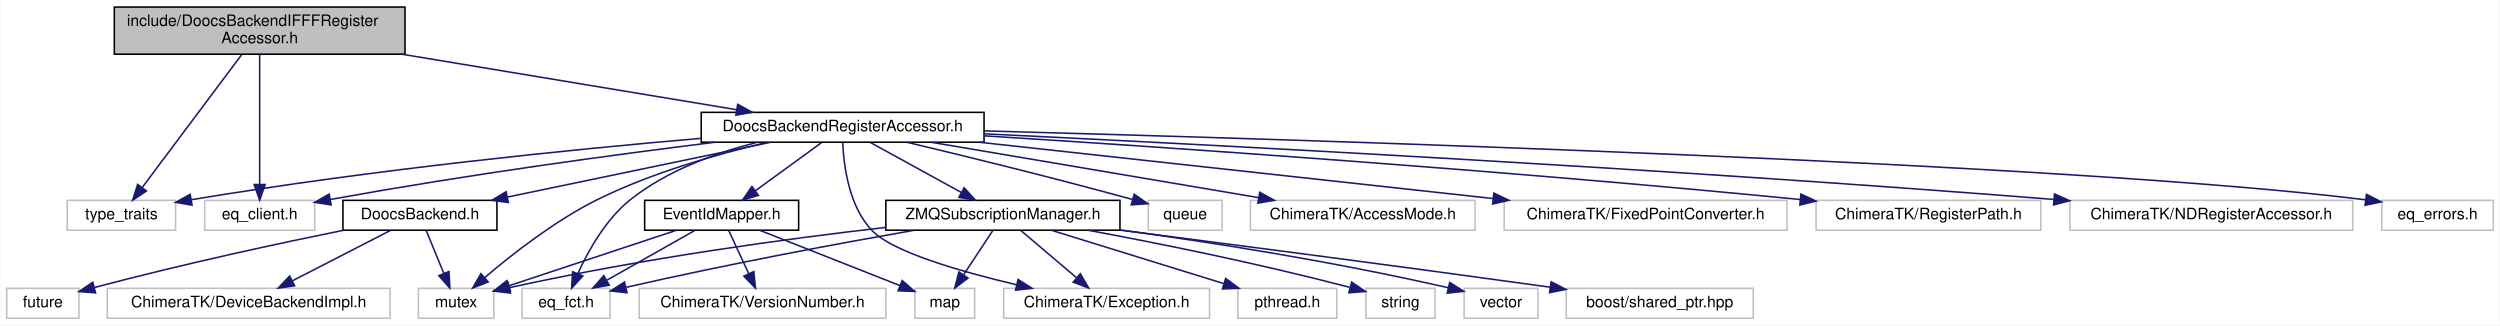
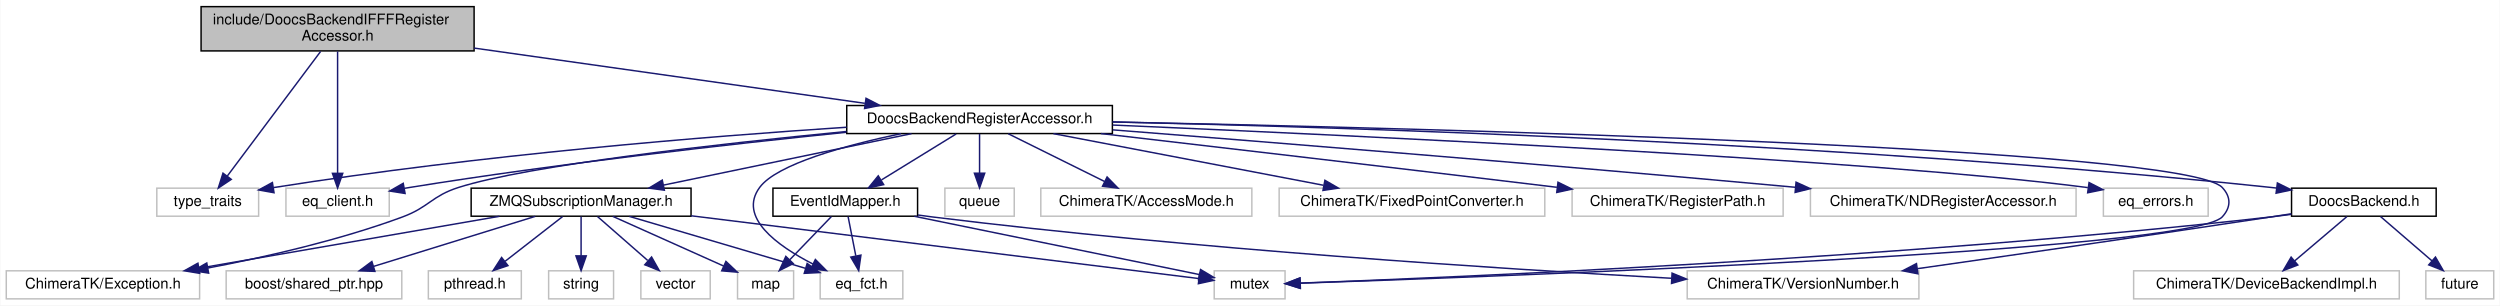
- <svg xmlns="http://www.w3.org/2000/svg" xmlns:xlink="http://www.w3.org/1999/xlink" width="1591pt" height="207pt" viewBox="0.00 0.00 1590.50 207.00">
+ <svg xmlns="http://www.w3.org/2000/svg" xmlns:xlink="http://www.w3.org/1999/xlink" width="1694pt" height="207pt" viewBox="0.00 0.00 1693.50 207.00">
  <g id="graph0" class="graph" transform="scale(1 1) rotate(0) translate(4 203)">
-     <polygon fill="#ffffff" stroke="transparent" points="-4,4 -4,-203 1586.5,-203 1586.5,4 -4,4" />
+     <polygon fill="#ffffff" stroke="transparent" points="-4,4 -4,-203 1689.5,-203 1689.5,4 -4,4" />
    <g id="node1" class="node">
-       <polygon fill="#bfbfbf" stroke="#000000" points="68.5,-168.5 68.5,-198.5 253.5,-198.5 253.5,-168.5 68.5,-168.5" />
-       <text text-anchor="start" x="76.5" y="-186.5" font-family="Helvetica,sans-Serif" font-size="10.00" fill="#000000">include/DoocsBackendIFFFRegister</text>
-       <text text-anchor="middle" x="161" y="-175.5" font-family="Helvetica,sans-Serif" font-size="10.00" fill="#000000">Accessor.h</text>
+       <polygon fill="#bfbfbf" stroke="#000000" points="132,-168.5 132,-198.5 317,-198.5 317,-168.5 132,-168.5" />
+       <text text-anchor="start" x="140" y="-186.5" font-family="Helvetica,sans-Serif" font-size="10.00" fill="#000000">include/DoocsBackendIFFFRegister</text>
+       <text text-anchor="middle" x="224.5" y="-175.5" font-family="Helvetica,sans-Serif" font-size="10.00" fill="#000000">Accessor.h</text>
    </g>
    <g id="node2" class="node">
-       <polygon fill="#ffffff" stroke="#bfbfbf" points="38.5,-56.5 38.5,-75.5 107.5,-75.5 107.5,-56.5 38.5,-56.5" />
-       <text text-anchor="middle" x="73" y="-63.5" font-family="Helvetica,sans-Serif" font-size="10.00" fill="#000000">type_traits</text>
+       <polygon fill="#ffffff" stroke="#bfbfbf" points="102,-56.5 102,-75.5 171,-75.5 171,-56.5 102,-56.5" />
+       <text text-anchor="middle" x="136.5" y="-63.5" font-family="Helvetica,sans-Serif" font-size="10.00" fill="#000000">type_traits</text>
    </g>
    <g id="edge1" class="edge">
-       <path fill="none" stroke="#191970" d="M149.495,-168.139C133.208,-146.392 103.499,-106.724 86.291,-83.746" />
-       <polygon fill="#191970" stroke="#191970" points="88.956,-81.466 80.159,-75.559 83.353,-85.662 88.956,-81.466" />
+       <path fill="none" stroke="#191970" d="M212.995,-168.139C196.708,-146.392 167,-106.724 149.791,-83.746" />
+       <polygon fill="#191970" stroke="#191970" points="152.456,-81.466 143.659,-75.559 146.853,-85.662 152.456,-81.466" />
    </g>
    <g id="node3" class="node">
-       <polygon fill="#ffffff" stroke="#bfbfbf" points="126,-56.5 126,-75.5 196,-75.5 196,-56.5 126,-56.5" />
-       <text text-anchor="middle" x="161" y="-63.5" font-family="Helvetica,sans-Serif" font-size="10.00" fill="#000000">eq_client.h</text>
+       <polygon fill="#ffffff" stroke="#bfbfbf" points="189.5,-56.5 189.5,-75.5 259.5,-75.5 259.5,-56.5 189.5,-56.5" />
+       <text text-anchor="middle" x="224.5" y="-63.5" font-family="Helvetica,sans-Serif" font-size="10.00" fill="#000000">eq_client.h</text>
    </g>
    <g id="edge2" class="edge">
-       <path fill="none" stroke="#191970" d="M161,-168.139C161,-146.969 161,-108.817 161,-85.611" />
-       <polygon fill="#191970" stroke="#191970" points="164.5,-85.559 161,-75.559 157.5,-85.559 164.5,-85.559" />
+       <path fill="none" stroke="#191970" d="M224.5,-168.139C224.5,-146.969 224.5,-108.817 224.5,-85.611" />
+       <polygon fill="#191970" stroke="#191970" points="228,-85.559 224.5,-75.559 221,-85.559 228,-85.559" />
    </g>
    <g id="node4" class="node">
      <g id="a_node4">
        <a xlink:href="_doocs_backend_register_accessor_8h.html" target="_top" xlink:title="DoocsBackendRegisterAccessor.h">
-           <polygon fill="#ffffff" stroke="#000000" points="442,-112.5 442,-131.5 622,-131.5 622,-112.5 442,-112.5" />
-           <text text-anchor="middle" x="532" y="-119.5" font-family="Helvetica,sans-Serif" font-size="10.00" fill="#000000">DoocsBackendRegisterAccessor.h</text>
+           <polygon fill="#ffffff" stroke="#000000" points="569.5,-112.5 569.5,-131.5 749.5,-131.5 749.5,-112.5 569.5,-112.5" />
+           <text text-anchor="middle" x="659.5" y="-119.5" font-family="Helvetica,sans-Serif" font-size="10.00" fill="#000000">DoocsBackendRegisterAccessor.h</text>
        </a>
      </g>
    </g>
    <g id="edge3" class="edge">
-       <path fill="none" stroke="#191970" d="M251.757,-168.455C317.46,-157.564 404.84,-143.079 464.451,-133.197" />
-       <polygon fill="#191970" stroke="#191970" points="465.215,-136.619 474.508,-131.53 464.07,-129.713 465.215,-136.619" />
+       <path fill="none" stroke="#191970" d="M317.019,-170.42C395.761,-159.287 507.584,-143.478 581.77,-132.989" />
+       <polygon fill="#191970" stroke="#191970" points="582.57,-136.411 591.981,-131.546 581.59,-129.48 582.57,-136.411" />
    </g>
    <g id="edge6" class="edge">
-       <path fill="none" stroke="#191970" d="M441.734,-114.958C359.699,-107.877 235.189,-95.434 117.428,-75.897" />
-       <polygon fill="#191970" stroke="#191970" points="117.955,-72.436 107.514,-74.232 116.796,-79.339 117.955,-72.436" />
+       <path fill="none" stroke="#191970" d="M569.457,-116.796C475.12,-110.562 322.508,-98.269 181.162,-75.908" />
+       <polygon fill="#191970" stroke="#191970" points="181.434,-72.407 171.006,-74.28 180.326,-79.319 181.434,-72.407" />
    </g>
    <g id="edge12" class="edge">
-       <path fill="none" stroke="#191970" d="M450.73,-112.488C386.778,-104.558 295.215,-92.23 206.029,-76.068" />
-       <polygon fill="#191970" stroke="#191970" points="206.477,-72.592 196.01,-74.235 205.216,-79.478 206.477,-72.592" />
+       <path fill="none" stroke="#191970" d="M569.123,-113.364C490.709,-105.363 374.272,-92.259 273.5,-76 272.246,-75.798 270.976,-75.586 269.695,-75.366" />
+       <polygon fill="#191970" stroke="#191970" points="270.23,-71.906 259.765,-73.56 268.977,-78.793 270.23,-71.906" />
    </g>
    <g id="node5" class="node">
-       <polygon fill="#ffffff" stroke="#bfbfbf" points="262,-.5 262,-19.5 310,-19.5 310,-.5 262,-.5" />
-       <text text-anchor="middle" x="286" y="-7.5" font-family="Helvetica,sans-Serif" font-size="10.00" fill="#000000">mutex</text>
+       <polygon fill="#ffffff" stroke="#bfbfbf" points="818.5,-.5 818.5,-19.5 866.5,-19.5 866.5,-.5 818.5,-.5" />
+       <text text-anchor="middle" x="842.5" y="-7.5" font-family="Helvetica,sans-Serif" font-size="10.00" fill="#000000">mutex</text>
    </g>
    <g id="edge4" class="edge">
-       <path fill="none" stroke="#191970" d="M484.337,-112.467C452.598,-105.044 410.54,-93.102 376,-76 348.99,-62.627 321.577,-41.139 304.221,-26.334" />
-       <polygon fill="#191970" stroke="#191970" points="306.398,-23.589 296.555,-19.668 301.805,-28.871 306.398,-23.589" />
+       <path fill="none" stroke="#191970" d="M749.542,-120.37C961.475,-116.094 1475.958,-102.975 1501.5,-76 1507.612,-69.545 1507.563,-62.501 1501.5,-56 1480.006,-32.954 1009.531,-15.569 876.979,-11.116" />
+       <polygon fill="#191970" stroke="#191970" points="876.729,-7.606 866.619,-10.771 876.496,-14.602 876.729,-7.606" />
    </g>
    <g id="node6" class="node">
-       <polygon fill="#ffffff" stroke="#bfbfbf" points="726.5,-56.5 726.5,-75.5 773.5,-75.5 773.5,-56.5 726.5,-56.5" />
-       <text text-anchor="middle" x="750" y="-63.5" font-family="Helvetica,sans-Serif" font-size="10.00" fill="#000000">queue</text>
+       <polygon fill="#ffffff" stroke="#bfbfbf" points="636,-56.5 636,-75.5 683,-75.5 683,-56.5 636,-56.5" />
+       <text text-anchor="middle" x="659.5" y="-63.5" font-family="Helvetica,sans-Serif" font-size="10.00" fill="#000000">queue</text>
    </g>
    <g id="edge5" class="edge">
-       <path fill="none" stroke="#191970" d="M572.937,-112.449C608.399,-104.035 661.291,-91.151 716.317,-76.09" />
-       <polygon fill="#191970" stroke="#191970" points="717.537,-79.384 726.249,-73.354 715.678,-72.636 717.537,-79.384" />
+       <path fill="none" stroke="#191970" d="M659.5,-112.246C659.5,-104.938 659.5,-94.694 659.5,-85.705" />
+       <polygon fill="#191970" stroke="#191970" points="663,-85.643 659.5,-75.643 656,-85.643 663,-85.643" />
    </g>
    <g id="node7" class="node">
-       <polygon fill="#ffffff" stroke="#bfbfbf" points="791.5,-56.5 791.5,-75.5 934.5,-75.5 934.5,-56.5 791.5,-56.5" />
-       <text text-anchor="middle" x="863" y="-63.5" font-family="Helvetica,sans-Serif" font-size="10.00" fill="#000000">ChimeraTK/AccessMode.h</text>
+       <polygon fill="#ffffff" stroke="#bfbfbf" points="701,-56.5 701,-75.5 844,-75.5 844,-56.5 701,-56.5" />
+       <text text-anchor="middle" x="772.5" y="-63.5" font-family="Helvetica,sans-Serif" font-size="10.00" fill="#000000">ChimeraTK/AccessMode.h</text>
    </g>
    <g id="edge7" class="edge">
-       <path fill="none" stroke="#191970" d="M588.525,-112.437C646.244,-102.672 735.797,-87.521 796.797,-77.201" />
-       <polygon fill="#191970" stroke="#191970" points="797.432,-80.643 806.708,-75.524 796.264,-73.741 797.432,-80.643" />
+       <path fill="none" stroke="#191970" d="M678.925,-112.373C696.902,-103.464 723.844,-90.113 744.209,-80.02" />
+       <polygon fill="#191970" stroke="#191970" points="745.922,-83.078 753.328,-75.501 742.814,-76.805 745.922,-83.078" />
    </g>
    <g id="node8" class="node">
-       <polygon fill="#ffffff" stroke="#bfbfbf" points="634.5,-.5 634.5,-19.5 765.5,-19.5 765.5,-.5 634.5,-.5" />
-       <text text-anchor="middle" x="700" y="-7.5" font-family="Helvetica,sans-Serif" font-size="10.00" fill="#000000">ChimeraTK/Exception.h</text>
+       <polygon fill="#ffffff" stroke="#bfbfbf" points="0,-.5 0,-19.5 131,-19.5 131,-.5 0,-.5" />
+       <text text-anchor="middle" x="65.5" y="-7.5" font-family="Helvetica,sans-Serif" font-size="10.00" fill="#000000">ChimeraTK/Exception.h</text>
    </g>
    <g id="edge8" class="edge">
-       <path fill="none" stroke="#191970" d="M532.055,-112.054C532.682,-97.726 535.97,-71.321 551,-56 564.084,-42.663 606.372,-30.336 642.569,-21.806" />
-       <polygon fill="#191970" stroke="#191970" points="643.626,-25.155 652.588,-19.504 642.058,-18.333 643.626,-25.155" />
+       <path fill="none" stroke="#191970" d="M569.336,-113.909C481.318,-105.354 353.925,-91.036 306.5,-76 288.307,-70.232 286.404,-62.61 268.5,-56 225.841,-40.251 176.072,-28.871 136.489,-21.369" />
+       <polygon fill="#191970" stroke="#191970" points="137.126,-17.927 126.656,-19.545 135.85,-24.81 137.126,-17.927" />
    </g>
    <g id="node9" class="node">
-       <polygon fill="#ffffff" stroke="#bfbfbf" points="953,-56.5 953,-75.5 1133,-75.5 1133,-56.5 953,-56.5" />
-       <text text-anchor="middle" x="1043" y="-63.5" font-family="Helvetica,sans-Serif" font-size="10.00" fill="#000000">ChimeraTK/FixedPointConverter.h</text>
+       <polygon fill="#ffffff" stroke="#bfbfbf" points="862.5,-56.5 862.5,-75.5 1042.5,-75.5 1042.5,-56.5 862.5,-56.5" />
+       <text text-anchor="middle" x="952.5" y="-63.5" font-family="Helvetica,sans-Serif" font-size="10.00" fill="#000000">ChimeraTK/FixedPointConverter.h</text>
    </g>
    <g id="edge9" class="edge">
-       <path fill="none" stroke="#191970" d="M618.974,-112.469C709.686,-102.528 851.557,-86.98 945.877,-76.644" />
-       <polygon fill="#191970" stroke="#191970" points="946.434,-80.104 955.994,-75.535 945.672,-73.145 946.434,-80.104" />
+       <path fill="none" stroke="#191970" d="M709.536,-112.437C760.207,-102.752 838.595,-87.77 892.556,-77.457" />
+       <polygon fill="#191970" stroke="#191970" points="893.506,-80.839 902.671,-75.524 892.192,-73.963 893.506,-80.839" />
    </g>
    <g id="node10" class="node">
-       <polygon fill="#ffffff" stroke="#bfbfbf" points="1151.5,-56.5 1151.5,-75.5 1294.5,-75.5 1294.5,-56.5 1151.5,-56.5" />
-       <text text-anchor="middle" x="1223" y="-63.5" font-family="Helvetica,sans-Serif" font-size="10.00" fill="#000000">ChimeraTK/RegisterPath.h</text>
+       <polygon fill="#ffffff" stroke="#bfbfbf" points="1061,-56.5 1061,-75.5 1204,-75.5 1204,-56.5 1061,-56.5" />
+       <text text-anchor="middle" x="1132.5" y="-63.5" font-family="Helvetica,sans-Serif" font-size="10.00" fill="#000000">ChimeraTK/RegisterPath.h</text>
    </g>
    <g id="edge10" class="edge">
-       <path fill="none" stroke="#191970" d="M622.037,-116.554C739.116,-109.171 950.214,-94.828 1141.507,-76.004" />
-       <polygon fill="#191970" stroke="#191970" points="1141.86,-79.487 1151.467,-75.019 1141.171,-72.521 1141.86,-79.487" />
+       <path fill="none" stroke="#191970" d="M741.731,-112.496C818.737,-103.563 937.325,-89.72 1050.699,-76.091" />
+       <polygon fill="#191970" stroke="#191970" points="1051.439,-79.527 1060.949,-74.857 1050.603,-72.577 1051.439,-79.527" />
    </g>
    <g id="node11" class="node">
-       <polygon fill="#ffffff" stroke="#bfbfbf" points="1313,-56.5 1313,-75.5 1493,-75.5 1493,-56.5 1313,-56.5" />
-       <text text-anchor="middle" x="1403" y="-63.5" font-family="Helvetica,sans-Serif" font-size="10.00" fill="#000000">ChimeraTK/NDRegisterAccessor.h</text>
+       <polygon fill="#ffffff" stroke="#bfbfbf" points="1222.5,-56.5 1222.5,-75.5 1402.5,-75.5 1402.5,-56.5 1222.5,-56.5" />
+       <text text-anchor="middle" x="1312.5" y="-63.5" font-family="Helvetica,sans-Serif" font-size="10.00" fill="#000000">ChimeraTK/NDRegisterAccessor.h</text>
    </g>
    <g id="edge11" class="edge">
-       <path fill="none" stroke="#191970" d="M622.118,-117.835C764.368,-110.994 1049.921,-96.176 1302.789,-76.068" />
-       <polygon fill="#191970" stroke="#191970" points="1303.217,-79.545 1312.906,-75.259 1302.659,-72.567 1303.217,-79.545" />
+       <path fill="none" stroke="#191970" d="M749.743,-115.004C857.285,-106.554 1042.703,-91.63 1212.284,-76.099" />
+       <polygon fill="#191970" stroke="#191970" points="1212.76,-79.57 1222.398,-75.17 1212.12,-72.599 1212.76,-79.57" />
    </g>
    <g id="node12" class="node">
-       <polygon fill="#ffffff" stroke="#bfbfbf" points="328,-.5 328,-19.5 384,-19.5 384,-.5 328,-.5" />
-       <text text-anchor="middle" x="356" y="-7.5" font-family="Helvetica,sans-Serif" font-size="10.00" fill="#000000">eq_fct.h</text>
+       <polygon fill="#ffffff" stroke="#bfbfbf" points="551.5,-.5 551.5,-19.5 607.5,-19.5 607.5,-.5 551.5,-.5" />
+       <text text-anchor="middle" x="579.5" y="-7.5" font-family="Helvetica,sans-Serif" font-size="10.00" fill="#000000">eq_fct.h</text>
    </g>
    <g id="edge13" class="edge">
-       <path fill="none" stroke="#191970" d="M477.541,-112.417C451.116,-105.659 420.162,-94.413 397,-76 381.386,-63.587 370.13,-43.493 363.407,-28.733" />
-       <polygon fill="#191970" stroke="#191970" points="366.623,-27.351 359.48,-19.526 360.185,-30.098 366.623,-27.351" />
+       <path fill="none" stroke="#191970" d="M606.327,-112.463C568.407,-104.454 522.153,-91.794 510.5,-76 495.664,-55.893 522.224,-36.581 546.573,-24.1" />
+       <polygon fill="#191970" stroke="#191970" points="548.241,-27.181 555.706,-19.663 545.182,-20.885 548.241,-27.181" />
    </g>
    <g id="node13" class="node">
-       <polygon fill="#ffffff" stroke="#bfbfbf" points="1511.5,-56.5 1511.5,-75.5 1582.5,-75.5 1582.5,-56.5 1511.5,-56.5" />
-       <text text-anchor="middle" x="1547" y="-63.5" font-family="Helvetica,sans-Serif" font-size="10.00" fill="#000000">eq_errors.h</text>
+       <polygon fill="#ffffff" stroke="#bfbfbf" points="1421,-56.5 1421,-75.5 1492,-75.5 1492,-56.5 1421,-56.5" />
+       <text text-anchor="middle" x="1456.5" y="-63.5" font-family="Helvetica,sans-Serif" font-size="10.00" fill="#000000">eq_errors.h</text>
    </g>
    <g id="edge14" class="edge">
-       <path fill="none" stroke="#191970" d="M622.279,-119.696C825.621,-114.193 1315.52,-99.088 1501.296,-75.82" />
-       <polygon fill="#191970" stroke="#191970" points="1501.773,-79.287 1511.238,-74.527 1500.87,-72.346 1501.773,-79.287" />
+       <path fill="none" stroke="#191970" d="M749.674,-118.268C916.502,-111.076 1268.456,-94.481 1410.47,-75.882" />
+       <polygon fill="#191970" stroke="#191970" points="1411.296,-79.302 1420.732,-74.482 1410.35,-72.366 1411.296,-79.302" />
    </g>
    <g id="node14" class="node">
      <g id="a_node14">
        <a xlink:href="_doocs_backend_8h.html" target="_top" xlink:title="DoocsBackend.h">
-           <polygon fill="#ffffff" stroke="#000000" points="214,-56.5 214,-75.5 312,-75.5 312,-56.5 214,-56.5" />
-           <text text-anchor="middle" x="263" y="-63.5" font-family="Helvetica,sans-Serif" font-size="10.00" fill="#000000">DoocsBackend.h</text>
+           <polygon fill="#ffffff" stroke="#000000" points="1548.5,-56.5 1548.5,-75.5 1646.5,-75.5 1646.5,-56.5 1548.5,-56.5" />
+           <text text-anchor="middle" x="1597.5" y="-63.5" font-family="Helvetica,sans-Serif" font-size="10.00" fill="#000000">DoocsBackend.h</text>
        </a>
      </g>
    </g>
    <g id="edge15" class="edge">
-       <path fill="none" stroke="#191970" d="M486.063,-112.437C439.736,-102.793 368.173,-87.895 318.653,-77.586" />
-       <polygon fill="#191970" stroke="#191970" points="319.251,-74.135 308.748,-75.524 317.824,-80.988 319.251,-74.135" />
-     </g>
-     <g id="node17" class="node">
-       <g id="a_node17">
+       <path fill="none" stroke="#191970" d="M749.808,-120.373C908.811,-116.812 1248.955,-106.084 1534.5,-76 1535.77,-75.866 1537.053,-75.724 1538.346,-75.575" />
+       <polygon fill="#191970" stroke="#191970" points="1538.903,-79.032 1548.385,-74.306 1538.025,-72.088 1538.903,-79.032" />
+     </g>
+     <g id="node18" class="node">
+       <g id="a_node18">
        <a xlink:href="_event_id_mapper_8h.html" target="_top" xlink:title="EventIdMapper.h">
-           <polygon fill="#ffffff" stroke="#000000" points="406,-56.5 406,-75.5 504,-75.5 504,-56.5 406,-56.5" />
-           <text text-anchor="middle" x="455" y="-63.5" font-family="Helvetica,sans-Serif" font-size="10.00" fill="#000000">EventIdMapper.h</text>
-         </a>
-       </g>
-     </g>
-     <g id="edge19" class="edge">
-       <path fill="none" stroke="#191970" d="M518.588,-112.246C506.994,-103.814 490.025,-91.473 476.532,-81.66" />
-       <polygon fill="#191970" stroke="#191970" points="478.405,-78.694 468.259,-75.643 474.287,-84.355 478.405,-78.694" />
+           <polygon fill="#ffffff" stroke="#000000" points="519.5,-56.5 519.5,-75.5 617.5,-75.5 617.5,-56.5 519.5,-56.5" />
+           <text text-anchor="middle" x="568.5" y="-63.5" font-family="Helvetica,sans-Serif" font-size="10.00" fill="#000000">EventIdMapper.h</text>
+         </a>
+       </g>
+     </g>
+     <g id="edge20" class="edge">
+       <path fill="none" stroke="#191970" d="M643.649,-112.246C629.687,-103.653 609.127,-91.001 593.04,-81.102" />
+       <polygon fill="#191970" stroke="#191970" points="594.52,-77.903 584.169,-75.643 590.852,-83.865 594.52,-77.903" />
    </g>
    <g id="node20" class="node">
      <g id="a_node20">
        <a xlink:href="_z_m_q_subscription_manager_8h.html" target="_top" xlink:title="ZMQSubscriptionManager.h">
-           <polygon fill="#ffffff" stroke="#000000" points="559.5,-56.5 559.5,-75.5 708.5,-75.5 708.5,-56.5 559.5,-56.5" />
-           <text text-anchor="middle" x="634" y="-63.5" font-family="Helvetica,sans-Serif" font-size="10.00" fill="#000000">ZMQSubscriptionManager.h</text>
-         </a>
-       </g>
+           <polygon fill="#ffffff" stroke="#000000" points="315,-56.5 315,-75.5 464,-75.5 464,-56.5 315,-56.5" />
+           <text text-anchor="middle" x="389.5" y="-63.5" font-family="Helvetica,sans-Serif" font-size="10.00" fill="#000000">ZMQSubscriptionManager.h</text>
+         </a>
+       </g>
+     </g>
+     <g id="edge25" class="edge">
+       <path fill="none" stroke="#191970" d="M613.392,-112.437C566.893,-102.793 495.064,-87.895 445.36,-77.586" />
+       <polygon fill="#191970" stroke="#191970" points="445.92,-74.127 435.418,-75.524 444.498,-80.982 445.92,-74.127" />
+     </g>
+     <g id="edge16" class="edge">
+       <path fill="none" stroke="#191970" d="M1548.378,-57.76C1543.695,-57.108 1539.012,-56.507 1534.5,-56 1283.12,-27.753 978.27,-14.888 877.024,-11.182" />
+       <polygon fill="#191970" stroke="#191970" points="876.899,-7.675 866.78,-10.813 876.648,-14.671 876.899,-7.675" />
+     </g>
+     <g id="node15" class="node">
+       <polygon fill="#ffffff" stroke="#bfbfbf" points="1639.5,-.5 1639.5,-19.5 1685.5,-19.5 1685.5,-.5 1639.5,-.5" />
+       <text text-anchor="middle" x="1662.5" y="-7.5" font-family="Helvetica,sans-Serif" font-size="10.00" fill="#000000">future</text>
+     </g>
+     <g id="edge17" class="edge">
+       <path fill="none" stroke="#191970" d="M1608.822,-56.245C1618.422,-47.975 1632.389,-35.942 1643.669,-26.223" />
+       <polygon fill="#191970" stroke="#191970" points="1646.016,-28.821 1651.308,-19.643 1641.447,-23.518 1646.016,-28.821" />
+     </g>
+     <g id="node16" class="node">
+       <polygon fill="#ffffff" stroke="#bfbfbf" points="1441.5,-.5 1441.5,-19.5 1621.5,-19.5 1621.5,-.5 1441.5,-.5" />
+       <text text-anchor="middle" x="1531.5" y="-7.5" font-family="Helvetica,sans-Serif" font-size="10.00" fill="#000000">ChimeraTK/DeviceBackendImpl.h</text>
+     </g>
+     <g id="edge18" class="edge">
+       <path fill="none" stroke="#191970" d="M1586.004,-56.245C1576.256,-47.975 1562.074,-35.942 1550.62,-26.223" />
+       <polygon fill="#191970" stroke="#191970" points="1552.754,-23.444 1542.865,-19.643 1548.225,-28.781 1552.754,-23.444" />
+     </g>
+     <g id="node17" class="node">
+       <polygon fill="#ffffff" stroke="#bfbfbf" points="1139,-.5 1139,-19.5 1296,-19.5 1296,-.5 1139,-.5" />
+       <text text-anchor="middle" x="1217.5" y="-7.5" font-family="Helvetica,sans-Serif" font-size="10.00" fill="#000000">ChimeraTK/VersionNumber.h</text>
+     </g>
+     <g id="edge19" class="edge">
+       <path fill="none" stroke="#191970" d="M1548.329,-58.13C1543.656,-57.402 1538.989,-56.682 1534.5,-56 1452.825,-43.593 1359.196,-30.095 1294.989,-20.951" />
+       <polygon fill="#191970" stroke="#191970" points="1295.337,-17.465 1284.943,-19.521 1294.35,-24.395 1295.337,-17.465" />
+     </g>
+     <g id="edge22" class="edge">
+       <path fill="none" stroke="#191970" d="M615.291,-56.437C670.114,-45.232 759.632,-26.936 808.328,-16.984" />
+       <polygon fill="#191970" stroke="#191970" points="809.262,-20.366 818.358,-14.934 807.86,-13.507 809.262,-20.366" />
+     </g>
+     <g id="edge23" class="edge">
+       <path fill="none" stroke="#191970" d="M570.416,-56.245C571.851,-48.938 573.864,-38.694 575.63,-29.705" />
+       <polygon fill="#191970" stroke="#191970" points="579.113,-30.13 577.606,-19.643 572.244,-28.78 579.113,-30.13" />
    </g>
    <g id="edge24" class="edge">
-       <path fill="none" stroke="#191970" d="M549.767,-112.246C565.71,-103.493 589.326,-90.527 607.499,-80.55" />
-       <polygon fill="#191970" stroke="#191970" points="609.355,-83.523 616.437,-75.643 605.986,-77.387 609.355,-83.523" />
-     </g>
-     <g id="edge16" class="edge">
-       <path fill="none" stroke="#191970" d="M267.006,-56.245C270.074,-48.778 274.4,-38.243 278.15,-29.114" />
-       <polygon fill="#191970" stroke="#191970" points="281.478,-30.223 282.04,-19.643 275.003,-27.563 281.478,-30.223" />
-     </g>
-     <g id="node15" class="node">
-       <polygon fill="#ffffff" stroke="#bfbfbf" points="0,-.5 0,-19.5 46,-19.5 46,-.5 0,-.5" />
-       <text text-anchor="middle" x="23" y="-7.5" font-family="Helvetica,sans-Serif" font-size="10.00" fill="#000000">future</text>
-     </g>
-     <g id="edge17" class="edge">
-       <path fill="none" stroke="#191970" d="M214.384,-56.471C174.282,-48.335 115.721,-35.825 55.988,-20.102" />
-       <polygon fill="#191970" stroke="#191970" points="56.567,-16.634 46.004,-17.446 54.768,-23.399 56.567,-16.634" />
-     </g>
-     <g id="node16" class="node">
-       <polygon fill="#ffffff" stroke="#bfbfbf" points="64,-.5 64,-19.5 244,-19.5 244,-.5 64,-.5" />
-       <text text-anchor="middle" x="154" y="-7.5" font-family="Helvetica,sans-Serif" font-size="10.00" fill="#000000">ChimeraTK/DeviceBackendImpl.h</text>
-     </g>
-     <g id="edge18" class="edge">
-       <path fill="none" stroke="#191970" d="M244.014,-56.245C226.821,-47.413 201.276,-34.289 181.787,-24.276" />
-       <polygon fill="#191970" stroke="#191970" points="183.263,-21.099 172.769,-19.643 180.064,-27.326 183.263,-21.099" />
+       <path fill="none" stroke="#191970" d="M617.707,-57.319C621.016,-56.84 624.304,-56.395 627.5,-56 804.426,-34.154 1012.559,-20.79 1128.316,-14.445" />
+       <polygon fill="#191970" stroke="#191970" points="1128.746,-17.927 1138.541,-13.89 1128.366,-10.938 1128.746,-17.927" />
+     </g>
+     <g id="node19" class="node">
+       <polygon fill="#ffffff" stroke="#bfbfbf" points="495.5,-.5 495.5,-19.5 533.5,-19.5 533.5,-.5 495.5,-.5" />
+       <text text-anchor="middle" x="514.5" y="-7.5" font-family="Helvetica,sans-Serif" font-size="10.00" fill="#000000">map</text>
    </g>
    <g id="edge21" class="edge">
-       <path fill="none" stroke="#191970" d="M425.948,-56.373C396.398,-46.582 350.651,-31.423 319.569,-21.123" />
-       <polygon fill="#191970" stroke="#191970" points="320.625,-17.786 310.032,-17.963 318.423,-24.431 320.625,-17.786" />
-     </g>
-     <g id="edge22" class="edge">
-       <path fill="none" stroke="#191970" d="M437.755,-56.245C422.424,-47.573 399.78,-34.764 382.208,-24.825" />
-       <polygon fill="#191970" stroke="#191970" points="383.474,-21.52 373.047,-19.643 380.028,-27.613 383.474,-21.52" />
-     </g>
-     <g id="node18" class="node">
-       <polygon fill="#ffffff" stroke="#bfbfbf" points="578,-.5 578,-19.5 616,-19.5 616,-.5 578,-.5" />
-       <text text-anchor="middle" x="597" y="-7.5" font-family="Helvetica,sans-Serif" font-size="10.00" fill="#000000">map</text>
-     </g>
-     <g id="edge20" class="edge">
-       <path fill="none" stroke="#191970" d="M479.411,-56.373C504.161,-46.612 542.435,-31.518 568.546,-21.221" />
-       <polygon fill="#191970" stroke="#191970" points="569.886,-24.455 577.905,-17.531 567.318,-17.943 569.886,-24.455" />
-     </g>
-     <g id="node19" class="node">
-       <polygon fill="#ffffff" stroke="#bfbfbf" points="402.5,-.5 402.5,-19.5 559.5,-19.5 559.5,-.5 402.5,-.5" />
-       <text text-anchor="middle" x="481" y="-7.5" font-family="Helvetica,sans-Serif" font-size="10.00" fill="#000000">ChimeraTK/VersionNumber.h</text>
-     </g>
-     <g id="edge23" class="edge">
-       <path fill="none" stroke="#191970" d="M459.529,-56.245C463.033,-48.697 467.993,-38.016 472.262,-28.82" />
-       <polygon fill="#191970" stroke="#191970" points="475.486,-30.187 476.523,-19.643 469.137,-27.239 475.486,-30.187" />
+       <path fill="none" stroke="#191970" d="M559.094,-56.245C551.351,-48.215 540.188,-36.639 530.968,-27.078" />
+       <polygon fill="#191970" stroke="#191970" points="533.259,-24.412 523.798,-19.643 528.22,-29.271 533.259,-24.412" />
+     </g>
+     <g id="edge28" class="edge">
+       <path fill="none" stroke="#191970" d="M464.05,-56.784C563.393,-44.503 735.114,-23.275 808.089,-14.254" />
+       <polygon fill="#191970" stroke="#191970" points="808.624,-17.715 818.119,-13.014 807.765,-10.767 808.624,-17.715" />
+     </g>
+     <g id="edge33" class="edge">
+       <path fill="none" stroke="#191970" d="M334.171,-56.437C277.788,-46.692 190.374,-31.583 130.673,-21.265" />
+       <polygon fill="#191970" stroke="#191970" points="131.051,-17.778 120.601,-19.524 129.859,-24.676 131.051,-17.778" />
+     </g>
+     <g id="edge32" class="edge">
+       <path fill="none" stroke="#191970" d="M422.162,-56.373C455.285,-46.611 506.51,-31.513 541.448,-21.215" />
+       <polygon fill="#191970" stroke="#191970" points="542.683,-24.5 551.285,-18.316 540.703,-17.786 542.683,-24.5" />
+     </g>
+     <g id="edge29" class="edge">
+       <path fill="none" stroke="#191970" d="M410.988,-56.373C431.755,-47.07 463.336,-32.921 486.154,-22.699" />
+       <polygon fill="#191970" stroke="#191970" points="487.644,-25.867 495.339,-18.584 484.782,-19.479 487.644,-25.867" />
+     </g>
+     <g id="node21" class="node">
+       <polygon fill="#ffffff" stroke="#bfbfbf" points="286,-.5 286,-19.5 349,-19.5 349,-.5 286,-.5" />
+       <text text-anchor="middle" x="317.5" y="-7.5" font-family="Helvetica,sans-Serif" font-size="10.00" fill="#000000">pthread.h</text>
+     </g>
+     <g id="edge26" class="edge">
+       <path fill="none" stroke="#191970" d="M376.959,-56.245C366.221,-47.894 350.553,-35.708 337.995,-25.941" />
+       <polygon fill="#191970" stroke="#191970" points="339.94,-23.019 329.898,-19.643 335.642,-28.545 339.94,-23.019" />
+     </g>
+     <g id="node22" class="node">
+       <polygon fill="#ffffff" stroke="#bfbfbf" points="367.5,-.5 367.5,-19.5 411.5,-19.5 411.5,-.5 367.5,-.5" />
+       <text text-anchor="middle" x="389.5" y="-7.5" font-family="Helvetica,sans-Serif" font-size="10.00" fill="#000000">string</text>
    </g>
    <g id="edge27" class="edge">
-       <path fill="none" stroke="#191970" d="M559.282,-58.272C497.412,-51.143 407.124,-39.064 319.842,-19.921" />
-       <polygon fill="#191970" stroke="#191970" points="320.562,-16.495 310.04,-17.738 319.04,-23.328 320.562,-16.495" />
-     </g>
-     <g id="edge32" class="edge">
-       <path fill="none" stroke="#191970" d="M645.496,-56.245C655.244,-47.975 669.426,-35.942 680.88,-26.223" />
-       <polygon fill="#191970" stroke="#191970" points="683.275,-28.781 688.635,-19.643 678.746,-23.444 683.275,-28.781" />
+       <path fill="none" stroke="#191970" d="M389.5,-56.245C389.5,-48.938 389.5,-38.694 389.5,-29.705" />
+       <polygon fill="#191970" stroke="#191970" points="393,-29.643 389.5,-19.643 386,-29.643 393,-29.643" />
+     </g>
+     <g id="node23" class="node">
+       <polygon fill="#ffffff" stroke="#bfbfbf" points="430,-.5 430,-19.5 477,-19.5 477,-.5 430,-.5" />
+       <text text-anchor="middle" x="453.5" y="-7.5" font-family="Helvetica,sans-Serif" font-size="10.00" fill="#000000">vector</text>
+     </g>
+     <g id="edge30" class="edge">
+       <path fill="none" stroke="#191970" d="M400.648,-56.245C410.009,-48.055 423.586,-36.175 434.635,-26.507" />
+       <polygon fill="#191970" stroke="#191970" points="437.259,-28.862 442.48,-19.643 432.649,-23.594 437.259,-28.862" />
+     </g>
+     <g id="node24" class="node">
+       <polygon fill="#ffffff" stroke="#bfbfbf" points="149,-.5 149,-19.5 268,-19.5 268,-.5 149,-.5" />
+       <text text-anchor="middle" x="208.5" y="-7.5" font-family="Helvetica,sans-Serif" font-size="10.00" fill="#000000">boost/shared_ptr.hpp</text>
    </g>
    <g id="edge31" class="edge">
-       <path fill="none" stroke="#191970" d="M577.262,-56.415C530.561,-48.243 462.433,-35.677 394.28,-20.173" />
-       <polygon fill="#191970" stroke="#191970" points="394.756,-16.691 384.227,-17.864 393.19,-23.513 394.756,-16.691" />
-     </g>
-     <g id="edge28" class="edge">
-       <path fill="none" stroke="#191970" d="M627.555,-56.245C622.462,-48.537 615.209,-37.56 609.048,-28.235" />
-       <polygon fill="#191970" stroke="#191970" points="611.804,-26.057 603.371,-19.643 605.963,-29.916 611.804,-26.057" />
-     </g>
-     <g id="node21" class="node">
-       <polygon fill="#ffffff" stroke="#bfbfbf" points="783.5,-.5 783.5,-19.5 846.5,-19.5 846.5,-.5 783.5,-.5" />
-       <text text-anchor="middle" x="815" y="-7.5" font-family="Helvetica,sans-Serif" font-size="10.00" fill="#000000">pthread.h</text>
-     </g>
-     <g id="edge25" class="edge">
-       <path fill="none" stroke="#191970" d="M665.115,-56.373C695.343,-47.021 741.396,-32.773 774.474,-22.538" />
-       <polygon fill="#191970" stroke="#191970" points="775.772,-25.8 784.291,-19.501 773.703,-19.113 775.772,-25.8" />
-     </g>
-     <g id="node22" class="node">
-       <polygon fill="#ffffff" stroke="#bfbfbf" points="865,-.5 865,-19.5 909,-19.5 909,-.5 865,-.5" />
-       <text text-anchor="middle" x="887" y="-7.5" font-family="Helvetica,sans-Serif" font-size="10.00" fill="#000000">string</text>
-     </g>
-     <g id="edge26" class="edge">
-       <path fill="none" stroke="#191970" d="M688.211,-56.457C731.1,-48.525 792.657,-36.295 854.764,-20.128" />
-       <polygon fill="#191970" stroke="#191970" points="855.957,-23.433 864.734,-17.5 854.172,-16.665 855.957,-23.433" />
-     </g>
-     <g id="node23" class="node">
-       <polygon fill="#ffffff" stroke="#bfbfbf" points="927.5,-.5 927.5,-19.5 974.5,-19.5 974.5,-.5 927.5,-.5" />
-       <text text-anchor="middle" x="951" y="-7.5" font-family="Helvetica,sans-Serif" font-size="10.00" fill="#000000">vector</text>
-     </g>
-     <g id="edge29" class="edge">
-       <path fill="none" stroke="#191970" d="M708.678,-56.683C763.901,-49.152 841.044,-37.294 917.504,-19.86" />
-       <polygon fill="#191970" stroke="#191970" points="918.355,-23.256 927.309,-17.593 916.778,-16.436 918.355,-23.256" />
-     </g>
-     <g id="node24" class="node">
-       <polygon fill="#ffffff" stroke="#bfbfbf" points="992.5,-.5 992.5,-19.5 1111.5,-19.5 1111.5,-.5 992.5,-.5" />
-       <text text-anchor="middle" x="1052" y="-7.5" font-family="Helvetica,sans-Serif" font-size="10.00" fill="#000000">boost/shared_ptr.hpp</text>
-     </g>
-     <g id="edge30" class="edge">
-       <path fill="none" stroke="#191970" d="M708.806,-56.506C777.418,-47.72 882.14,-34.117 982.313,-20.221" />
-       <polygon fill="#191970" stroke="#191970" points="982.881,-23.676 992.303,-18.832 981.917,-16.742 982.881,-23.676" />
+       <path fill="none" stroke="#191970" d="M358.385,-56.373C328.157,-47.021 282.104,-32.773 249.026,-22.538" />
+       <polygon fill="#191970" stroke="#191970" points="249.797,-19.113 239.209,-19.501 247.728,-25.8 249.797,-19.113" />
    </g>
  </g>
</svg>
